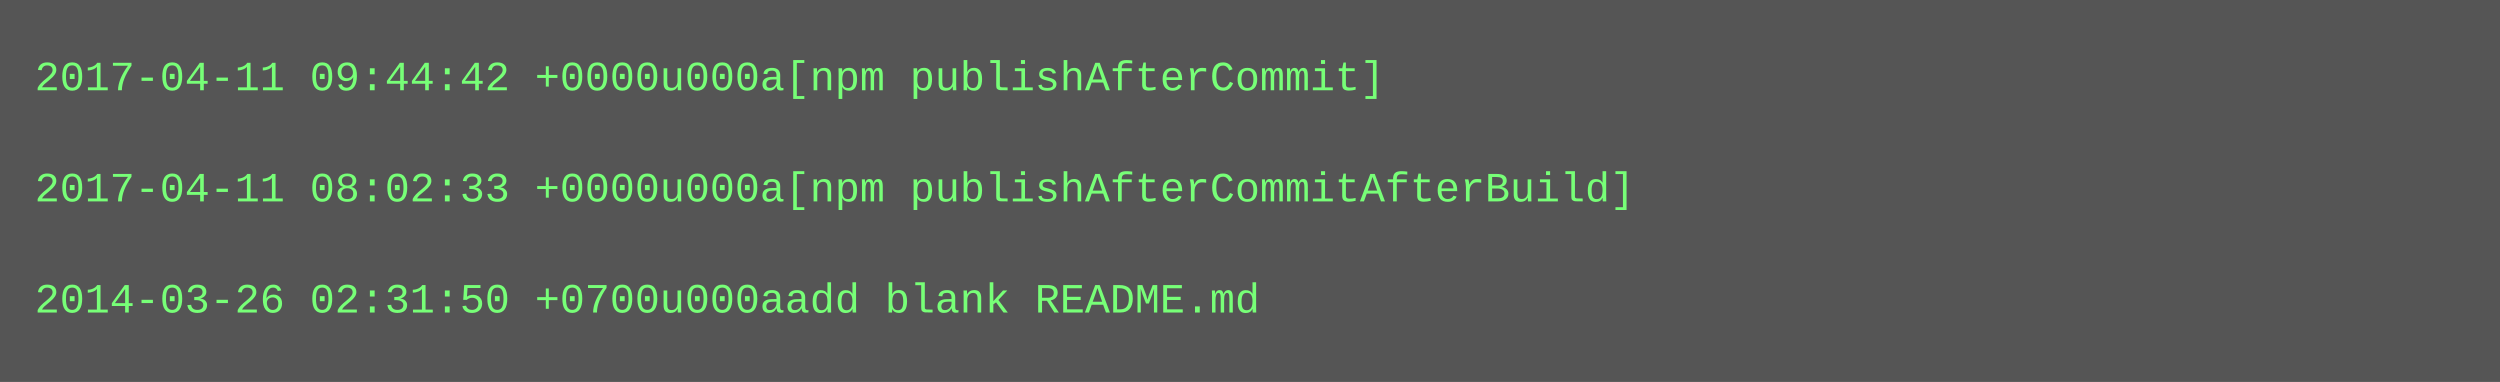
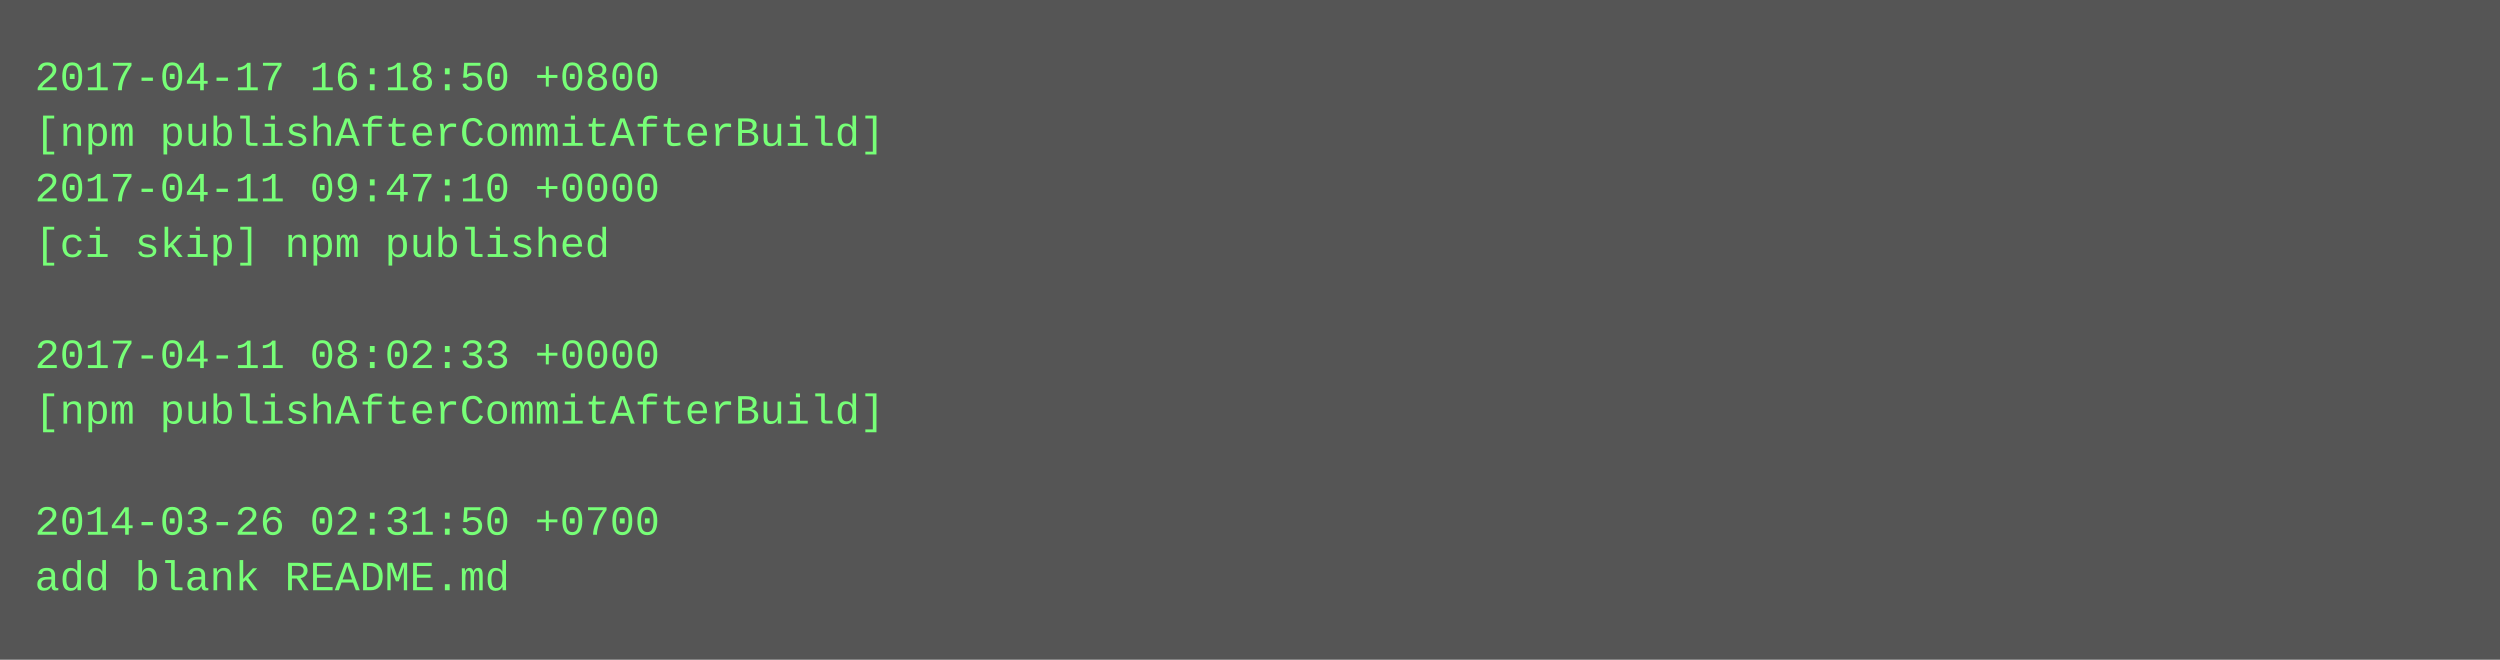
- <svg xmlns="http://www.w3.org/2000/svg" height="110" width="720">
-   <rect height="110" fill="#555" width="720" />
+ <svg xmlns="http://www.w3.org/2000/svg" height="190" width="720">
+   <rect height="190" fill="#555" width="720" />
  <text fill="#7f7" font-family="Courier New" font-size="12" xml:space="preserve">
-     <tspan x="10" y="26">2017-04-11 09:44:42 +0000u000a[npm publishAfterCommit]</tspan>
-     <tspan x="10" y="42" />
-     <tspan x="10" y="58">2017-04-11 08:02:33 +0000u000a[npm publishAfterCommitAfterBuild]</tspan>
-     <tspan x="10" y="74" />
-     <tspan x="10" y="90">2014-03-26 02:31:50 +0700u000aadd blank README.md</tspan>
+     <tspan x="10" y="26">2017-04-17 16:18:50 +0800</tspan>
+     <tspan x="10" y="42">[npm publishAfterCommitAfterBuild]</tspan>
+     <tspan x="10" y="58">2017-04-11 09:47:10 +0000</tspan>
+     <tspan x="10" y="74">[ci skip] npm published</tspan>
+     <tspan x="10" y="90" />
+     <tspan x="10" y="106">2017-04-11 08:02:33 +0000</tspan>
+     <tspan x="10" y="122">[npm publishAfterCommitAfterBuild]</tspan>
+     <tspan x="10" y="138" />
+     <tspan x="10" y="154">2014-03-26 02:31:50 +0700</tspan>
+     <tspan x="10" y="170">add blank README.md</tspan>
  </text>
</svg>
